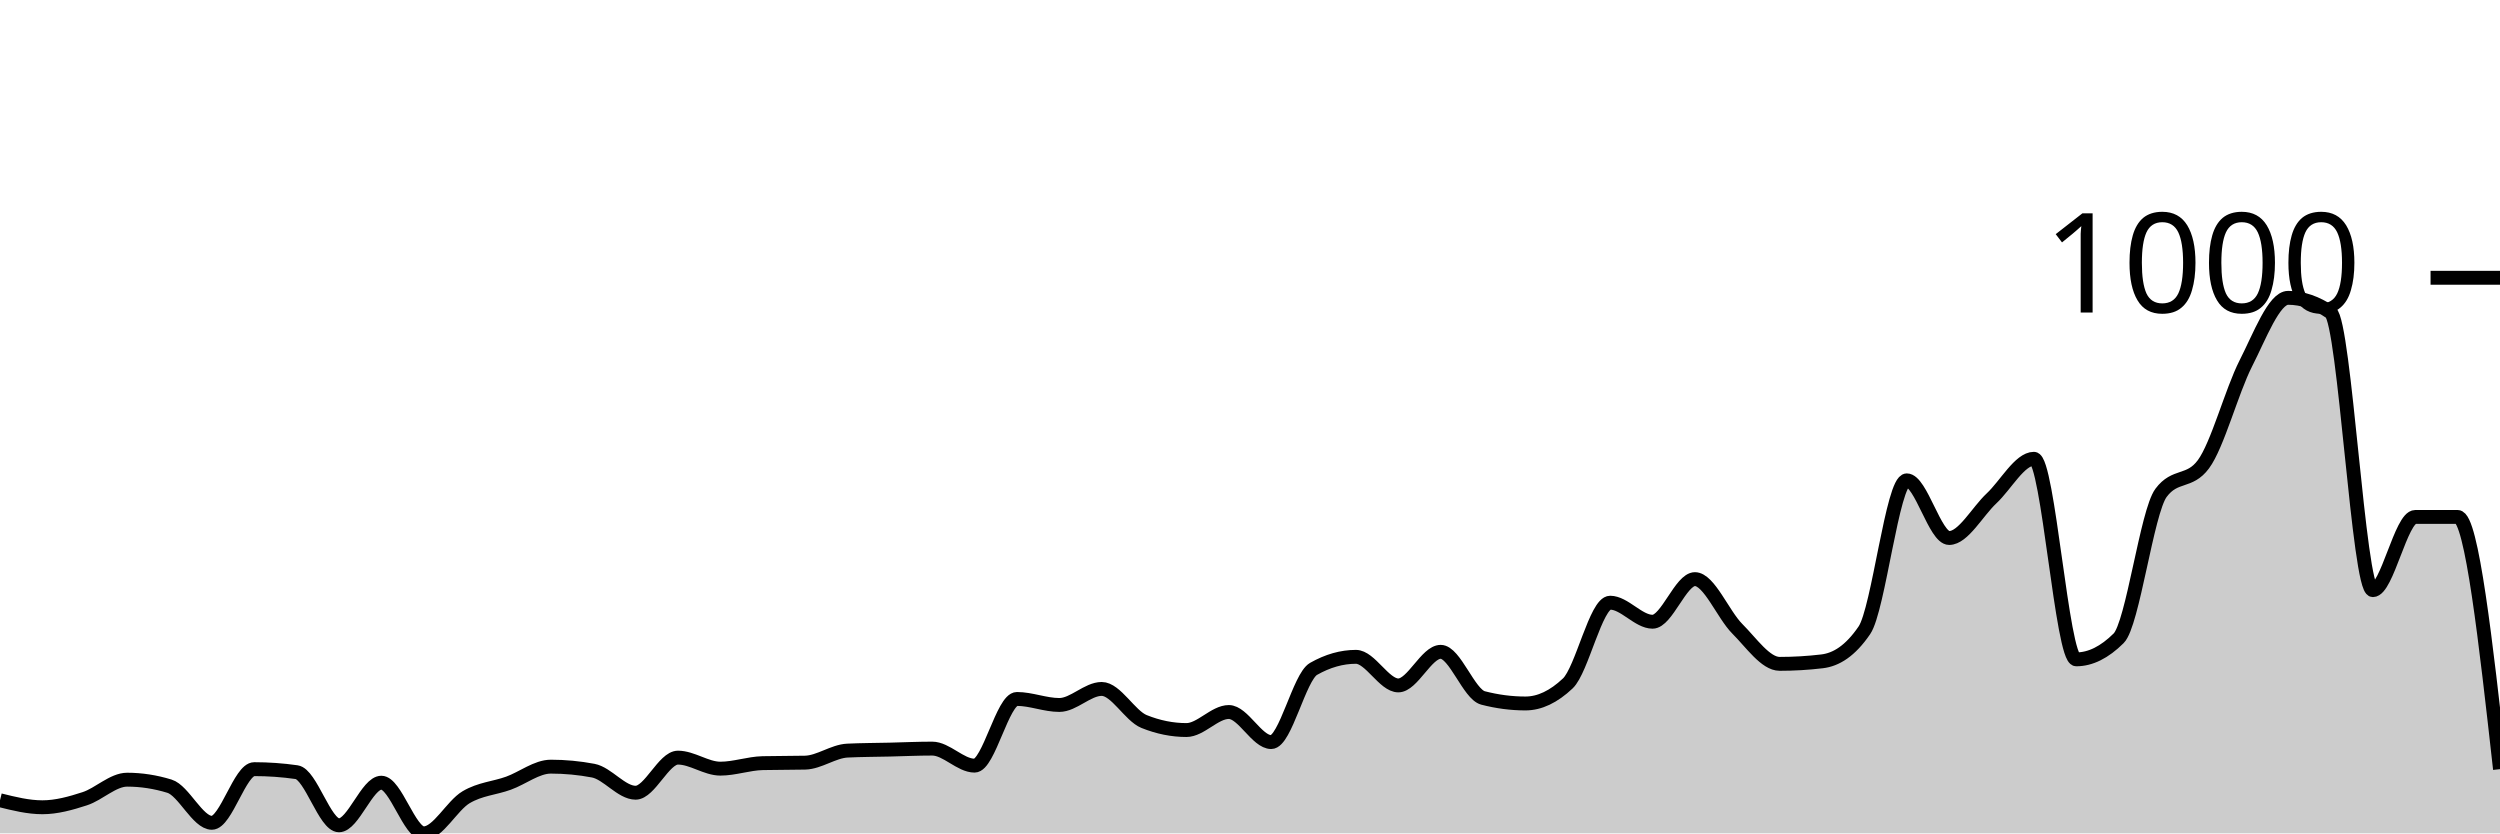
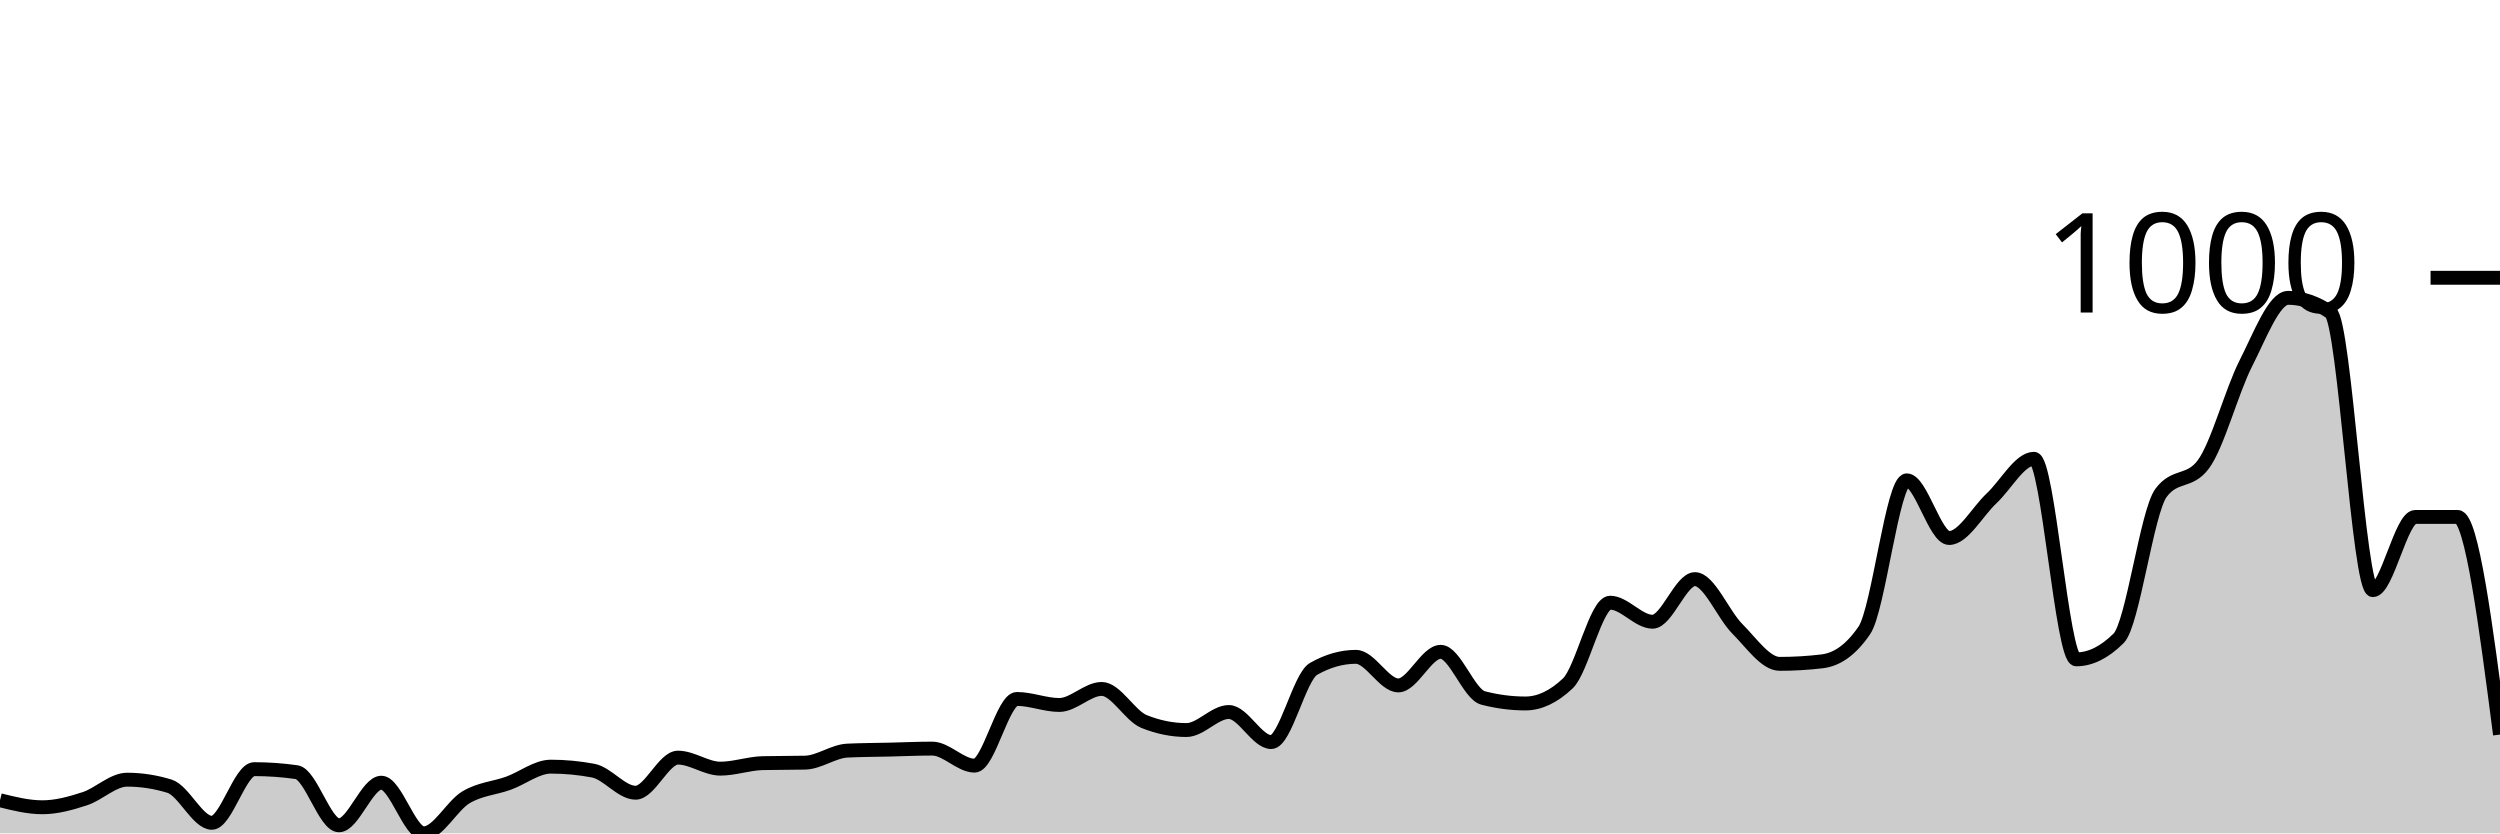
<svg xmlns="http://www.w3.org/2000/svg" viewBox="0 0 180 60">
  <g transform="translate(0,20)">
-     <path class="area" fill="rgba(0, 0, 0, 0.2)" d="M0,37.617C1.017,37.87,2.034,38.123,3.051,38.123C4.068,38.123,5.085,37.84,6.102,37.509C7.119,37.178,8.136,36.137,9.153,36.137C10.169,36.137,11.186,36.294,12.203,36.606C13.22,36.919,14.237,39.242,15.254,39.242C16.271,39.242,17.288,35.379,18.305,35.379C19.322,35.379,20.339,35.451,21.356,35.596C22.373,35.74,23.39,39.422,24.407,39.422C25.424,39.422,26.441,36.354,27.458,36.354C28.475,36.354,29.492,40,30.508,40C31.525,40,32.542,38.002,33.559,37.401C34.576,36.799,35.593,36.757,36.61,36.39C37.627,36.023,38.644,35.199,39.661,35.199C40.678,35.199,41.695,35.295,42.712,35.487C43.729,35.68,44.746,37.076,45.763,37.076C46.78,37.076,47.797,34.549,48.814,34.549C49.831,34.549,50.847,35.343,51.864,35.343C52.881,35.343,53.898,34.97,54.915,34.946C55.932,34.922,56.949,34.934,57.966,34.91C58.983,34.886,60,34.091,61.017,34.043C62.034,33.995,63.051,33.995,64.068,33.971C65.085,33.947,66.102,33.899,67.119,33.899C68.136,33.899,69.153,35.126,70.169,35.126C71.186,35.126,72.203,30.325,73.22,30.325C74.237,30.325,75.254,30.758,76.271,30.758C77.288,30.758,78.305,29.603,79.322,29.603C80.339,29.603,81.356,31.54,82.373,31.949C83.39,32.359,84.407,32.563,85.424,32.563C86.441,32.563,87.458,31.264,88.475,31.264C89.492,31.264,90.508,33.43,91.525,33.43C92.542,33.43,93.559,28.736,94.576,28.159C95.593,27.581,96.61,27.292,97.627,27.292C98.644,27.292,99.661,29.35,100.678,29.35C101.695,29.35,102.712,26.931,103.729,26.931C104.746,26.931,105.763,29.988,106.78,30.253C107.797,30.517,108.814,30.65,109.831,30.65C110.847,30.65,111.864,30.168,112.881,29.206C113.898,28.243,114.915,23.394,115.932,23.394C116.949,23.394,117.966,24.765,118.983,24.765C120,24.765,121.017,21.697,122.034,21.697C123.051,21.697,124.068,24.254,125.085,25.271C126.102,26.288,127.119,27.798,128.136,27.798C129.153,27.798,130.169,27.738,131.186,27.617C132.203,27.497,133.22,26.871,134.237,25.379C135.254,23.887,136.271,14.585,137.288,14.585C138.305,14.585,139.322,18.736,140.339,18.736C141.356,18.736,142.373,16.835,143.39,15.884C144.407,14.934,145.424,13.032,146.441,13.032C147.458,13.032,148.475,27.473,149.492,27.473C150.508,27.473,151.525,26.968,152.542,25.957C153.559,24.946,154.576,16.859,155.593,15.487C156.61,14.116,157.627,14.801,158.644,13.43C159.661,12.058,160.678,8.171,161.695,6.173C162.712,4.176,163.729,1.444,164.746,1.444C165.763,1.444,166.78,1.793,167.797,2.491C168.814,3.189,169.831,22.491,170.847,22.491C171.864,22.491,172.881,17.22,173.898,17.22C174.915,17.22,175.932,17.22,176.949,17.22C177.966,17.22,178.983,26.3,180,35.379L180,40C178.983,40,177.966,40,176.949,40C175.932,40,174.915,40,173.898,40C172.881,40,171.864,40,170.847,40C169.831,40,168.814,40,167.797,40C166.78,40,165.763,40,164.746,40C163.729,40,162.712,40,161.695,40C160.678,40,159.661,40,158.644,40C157.627,40,156.61,40,155.593,40C154.576,40,153.559,40,152.542,40C151.525,40,150.508,40,149.492,40C148.475,40,147.458,40,146.441,40C145.424,40,144.407,40,143.39,40C142.373,40,141.356,40,140.339,40C139.322,40,138.305,40,137.288,40C136.271,40,135.254,40,134.237,40C133.22,40,132.203,40,131.186,40C130.169,40,129.153,40,128.136,40C127.119,40,126.102,40,125.085,40C124.068,40,123.051,40,122.034,40C121.017,40,120,40,118.983,40C117.966,40,116.949,40,115.932,40C114.915,40,113.898,40,112.881,40C111.864,40,110.847,40,109.831,40C108.814,40,107.797,40,106.78,40C105.763,40,104.746,40,103.729,40C102.712,40,101.695,40,100.678,40C99.661,40,98.644,40,97.627,40C96.61,40,95.593,40,94.576,40C93.559,40,92.542,40,91.525,40C90.508,40,89.492,40,88.475,40C87.458,40,86.441,40,85.424,40C84.407,40,83.39,40,82.373,40C81.356,40,80.339,40,79.322,40C78.305,40,77.288,40,76.271,40C75.254,40,74.237,40,73.22,40C72.203,40,71.186,40,70.169,40C69.153,40,68.136,40,67.119,40C66.102,40,65.085,40,64.068,40C63.051,40,62.034,40,61.017,40C60,40,58.983,40,57.966,40C56.949,40,55.932,40,54.915,40C53.898,40,52.881,40,51.864,40C50.847,40,49.831,40,48.814,40C47.797,40,46.78,40,45.763,40C44.746,40,43.729,40,42.712,40C41.695,40,40.678,40,39.661,40C38.644,40,37.627,40,36.61,40C35.593,40,34.576,40,33.559,40C32.542,40,31.525,40,30.508,40C29.492,40,28.475,40,27.458,40C26.441,40,25.424,40,24.407,40C23.39,40,22.373,40,21.356,40C20.339,40,19.322,40,18.305,40C17.288,40,16.271,40,15.254,40C14.237,40,13.22,40,12.203,40C11.186,40,10.169,40,9.153,40C8.136,40,7.119,40,6.102,40C5.085,40,4.068,40,3.051,40C2.034,40,1.017,40,0,40Z" />
-     <path class="line" stroke="black" fill="none" d="M0,37.617C1.017,37.87,2.034,38.123,3.051,38.123C4.068,38.123,5.085,37.84,6.102,37.509C7.119,37.178,8.136,36.137,9.153,36.137C10.169,36.137,11.186,36.294,12.203,36.606C13.22,36.919,14.237,39.242,15.254,39.242C16.271,39.242,17.288,35.379,18.305,35.379C19.322,35.379,20.339,35.451,21.356,35.596C22.373,35.74,23.39,39.422,24.407,39.422C25.424,39.422,26.441,36.354,27.458,36.354C28.475,36.354,29.492,40,30.508,40C31.525,40,32.542,38.002,33.559,37.401C34.576,36.799,35.593,36.757,36.61,36.39C37.627,36.023,38.644,35.199,39.661,35.199C40.678,35.199,41.695,35.295,42.712,35.487C43.729,35.68,44.746,37.076,45.763,37.076C46.78,37.076,47.797,34.549,48.814,34.549C49.831,34.549,50.847,35.343,51.864,35.343C52.881,35.343,53.898,34.97,54.915,34.946C55.932,34.922,56.949,34.934,57.966,34.91C58.983,34.886,60,34.091,61.017,34.043C62.034,33.995,63.051,33.995,64.068,33.971C65.085,33.947,66.102,33.899,67.119,33.899C68.136,33.899,69.153,35.126,70.169,35.126C71.186,35.126,72.203,30.325,73.22,30.325C74.237,30.325,75.254,30.758,76.271,30.758C77.288,30.758,78.305,29.603,79.322,29.603C80.339,29.603,81.356,31.54,82.373,31.949C83.39,32.359,84.407,32.563,85.424,32.563C86.441,32.563,87.458,31.264,88.475,31.264C89.492,31.264,90.508,33.43,91.525,33.43C92.542,33.43,93.559,28.736,94.576,28.159C95.593,27.581,96.61,27.292,97.627,27.292C98.644,27.292,99.661,29.35,100.678,29.35C101.695,29.35,102.712,26.931,103.729,26.931C104.746,26.931,105.763,29.988,106.78,30.253C107.797,30.517,108.814,30.65,109.831,30.65C110.847,30.65,111.864,30.168,112.881,29.206C113.898,28.243,114.915,23.394,115.932,23.394C116.949,23.394,117.966,24.765,118.983,24.765C120,24.765,121.017,21.697,122.034,21.697C123.051,21.697,124.068,24.254,125.085,25.271C126.102,26.288,127.119,27.798,128.136,27.798C129.153,27.798,130.169,27.738,131.186,27.617C132.203,27.497,133.22,26.871,134.237,25.379C135.254,23.887,136.271,14.585,137.288,14.585C138.305,14.585,139.322,18.736,140.339,18.736C141.356,18.736,142.373,16.835,143.39,15.884C144.407,14.934,145.424,13.032,146.441,13.032C147.458,13.032,148.475,27.473,149.492,27.473C150.508,27.473,151.525,26.968,152.542,25.957C153.559,24.946,154.576,16.859,155.593,15.487C156.61,14.116,157.627,14.801,158.644,13.43C159.661,12.058,160.678,8.171,161.695,6.173C162.712,4.176,163.729,1.444,164.746,1.444C165.763,1.444,166.78,1.793,167.797,2.491C168.814,3.189,169.831,22.491,170.847,22.491C171.864,22.491,172.881,17.22,173.898,17.22C174.915,17.22,175.932,17.22,176.949,17.22C177.966,17.22,178.983,26.3,180,35.379" />
+     <path class="area" fill="rgba(0, 0, 0, 0.2)" d="M0,37.617C1.017,37.87,2.034,38.123,3.051,38.123C4.068,38.123,5.085,37.84,6.102,37.509C7.119,37.178,8.136,36.137,9.153,36.137C10.169,36.137,11.186,36.294,12.203,36.606C13.22,36.919,14.237,39.242,15.254,39.242C16.271,39.242,17.288,35.379,18.305,35.379C19.322,35.379,20.339,35.451,21.356,35.596C22.373,35.74,23.39,39.422,24.407,39.422C25.424,39.422,26.441,36.354,27.458,36.354C28.475,36.354,29.492,40,30.508,40C31.525,40,32.542,38.002,33.559,37.401C34.576,36.799,35.593,36.757,36.61,36.39C37.627,36.023,38.644,35.199,39.661,35.199C40.678,35.199,41.695,35.295,42.712,35.487C43.729,35.68,44.746,37.076,45.763,37.076C46.78,37.076,47.797,34.549,48.814,34.549C49.831,34.549,50.847,35.343,51.864,35.343C52.881,35.343,53.898,34.97,54.915,34.946C55.932,34.922,56.949,34.934,57.966,34.91C58.983,34.886,60,34.091,61.017,34.043C62.034,33.995,63.051,33.995,64.068,33.971C65.085,33.947,66.102,33.899,67.119,33.899C68.136,33.899,69.153,35.126,70.169,35.126C71.186,35.126,72.203,30.325,73.22,30.325C74.237,30.325,75.254,30.758,76.271,30.758C77.288,30.758,78.305,29.603,79.322,29.603C80.339,29.603,81.356,31.54,82.373,31.949C83.39,32.359,84.407,32.563,85.424,32.563C86.441,32.563,87.458,31.264,88.475,31.264C89.492,31.264,90.508,33.43,91.525,33.43C92.542,33.43,93.559,28.736,94.576,28.159C95.593,27.581,96.61,27.292,97.627,27.292C98.644,27.292,99.661,29.35,100.678,29.35C101.695,29.35,102.712,26.931,103.729,26.931C104.746,26.931,105.763,29.988,106.78,30.253C107.797,30.517,108.814,30.65,109.831,30.65C110.847,30.65,111.864,30.168,112.881,29.206C113.898,28.243,114.915,23.394,115.932,23.394C116.949,23.394,117.966,24.765,118.983,24.765C120,24.765,121.017,21.697,122.034,21.697C123.051,21.697,124.068,24.254,125.085,25.271C126.102,26.288,127.119,27.798,128.136,27.798C129.153,27.798,130.169,27.738,131.186,27.617C132.203,27.497,133.22,26.871,134.237,25.379C135.254,23.887,136.271,14.585,137.288,14.585C138.305,14.585,139.322,18.736,140.339,18.736C141.356,18.736,142.373,16.835,143.39,15.884C144.407,14.934,145.424,13.032,146.441,13.032C147.458,13.032,148.475,27.473,149.492,27.473C150.508,27.473,151.525,26.968,152.542,25.957C153.559,24.946,154.576,16.859,155.593,15.487C156.61,14.116,157.627,14.801,158.644,13.43C159.661,12.058,160.678,8.171,161.695,6.173C162.712,4.176,163.729,1.444,164.746,1.444C165.763,1.444,166.78,1.793,167.797,2.491C168.814,3.189,169.831,22.491,170.847,22.491C171.864,22.491,172.881,17.22,173.898,17.22C174.915,17.22,175.932,17.22,176.949,17.22C177.966,17.22,178.983,25.054,180,32.888L180,40C178.983,40,177.966,40,176.949,40C175.932,40,174.915,40,173.898,40C172.881,40,171.864,40,170.847,40C169.831,40,168.814,40,167.797,40C166.78,40,165.763,40,164.746,40C163.729,40,162.712,40,161.695,40C160.678,40,159.661,40,158.644,40C157.627,40,156.61,40,155.593,40C154.576,40,153.559,40,152.542,40C151.525,40,150.508,40,149.492,40C148.475,40,147.458,40,146.441,40C145.424,40,144.407,40,143.39,40C142.373,40,141.356,40,140.339,40C139.322,40,138.305,40,137.288,40C136.271,40,135.254,40,134.237,40C133.22,40,132.203,40,131.186,40C130.169,40,129.153,40,128.136,40C127.119,40,126.102,40,125.085,40C124.068,40,123.051,40,122.034,40C121.017,40,120,40,118.983,40C117.966,40,116.949,40,115.932,40C114.915,40,113.898,40,112.881,40C111.864,40,110.847,40,109.831,40C108.814,40,107.797,40,106.78,40C105.763,40,104.746,40,103.729,40C102.712,40,101.695,40,100.678,40C99.661,40,98.644,40,97.627,40C96.61,40,95.593,40,94.576,40C93.559,40,92.542,40,91.525,40C90.508,40,89.492,40,88.475,40C87.458,40,86.441,40,85.424,40C84.407,40,83.39,40,82.373,40C81.356,40,80.339,40,79.322,40C78.305,40,77.288,40,76.271,40C75.254,40,74.237,40,73.22,40C72.203,40,71.186,40,70.169,40C69.153,40,68.136,40,67.119,40C66.102,40,65.085,40,64.068,40C63.051,40,62.034,40,61.017,40C60,40,58.983,40,57.966,40C56.949,40,55.932,40,54.915,40C53.898,40,52.881,40,51.864,40C50.847,40,49.831,40,48.814,40C47.797,40,46.78,40,45.763,40C44.746,40,43.729,40,42.712,40C41.695,40,40.678,40,39.661,40C38.644,40,37.627,40,36.61,40C35.593,40,34.576,40,33.559,40C32.542,40,31.525,40,30.508,40C29.492,40,28.475,40,27.458,40C26.441,40,25.424,40,24.407,40C23.39,40,22.373,40,21.356,40C20.339,40,19.322,40,18.305,40C17.288,40,16.271,40,15.254,40C14.237,40,13.22,40,12.203,40C11.186,40,10.169,40,9.153,40C8.136,40,7.119,40,6.102,40C5.085,40,4.068,40,3.051,40C2.034,40,1.017,40,0,40Z" />
+     <path class="line" stroke="black" fill="none" d="M0,37.617C1.017,37.87,2.034,38.123,3.051,38.123C4.068,38.123,5.085,37.84,6.102,37.509C7.119,37.178,8.136,36.137,9.153,36.137C10.169,36.137,11.186,36.294,12.203,36.606C13.22,36.919,14.237,39.242,15.254,39.242C16.271,39.242,17.288,35.379,18.305,35.379C19.322,35.379,20.339,35.451,21.356,35.596C22.373,35.74,23.39,39.422,24.407,39.422C25.424,39.422,26.441,36.354,27.458,36.354C28.475,36.354,29.492,40,30.508,40C31.525,40,32.542,38.002,33.559,37.401C34.576,36.799,35.593,36.757,36.61,36.39C37.627,36.023,38.644,35.199,39.661,35.199C40.678,35.199,41.695,35.295,42.712,35.487C43.729,35.68,44.746,37.076,45.763,37.076C46.78,37.076,47.797,34.549,48.814,34.549C49.831,34.549,50.847,35.343,51.864,35.343C52.881,35.343,53.898,34.97,54.915,34.946C55.932,34.922,56.949,34.934,57.966,34.91C58.983,34.886,60,34.091,61.017,34.043C62.034,33.995,63.051,33.995,64.068,33.971C65.085,33.947,66.102,33.899,67.119,33.899C68.136,33.899,69.153,35.126,70.169,35.126C71.186,35.126,72.203,30.325,73.22,30.325C74.237,30.325,75.254,30.758,76.271,30.758C77.288,30.758,78.305,29.603,79.322,29.603C80.339,29.603,81.356,31.54,82.373,31.949C83.39,32.359,84.407,32.563,85.424,32.563C86.441,32.563,87.458,31.264,88.475,31.264C89.492,31.264,90.508,33.43,91.525,33.43C92.542,33.43,93.559,28.736,94.576,28.159C95.593,27.581,96.61,27.292,97.627,27.292C98.644,27.292,99.661,29.35,100.678,29.35C101.695,29.35,102.712,26.931,103.729,26.931C104.746,26.931,105.763,29.988,106.78,30.253C107.797,30.517,108.814,30.65,109.831,30.65C110.847,30.65,111.864,30.168,112.881,29.206C113.898,28.243,114.915,23.394,115.932,23.394C116.949,23.394,117.966,24.765,118.983,24.765C120,24.765,121.017,21.697,122.034,21.697C123.051,21.697,124.068,24.254,125.085,25.271C126.102,26.288,127.119,27.798,128.136,27.798C129.153,27.798,130.169,27.738,131.186,27.617C132.203,27.497,133.22,26.871,134.237,25.379C135.254,23.887,136.271,14.585,137.288,14.585C138.305,14.585,139.322,18.736,140.339,18.736C141.356,18.736,142.373,16.835,143.39,15.884C144.407,14.934,145.424,13.032,146.441,13.032C147.458,13.032,148.475,27.473,149.492,27.473C150.508,27.473,151.525,26.968,152.542,25.957C153.559,24.946,154.576,16.859,155.593,15.487C156.61,14.116,157.627,14.801,158.644,13.43C159.661,12.058,160.678,8.171,161.695,6.173C162.712,4.176,163.729,1.444,164.746,1.444C165.763,1.444,166.78,1.793,167.797,2.491C168.814,3.189,169.831,22.491,170.847,22.491C171.864,22.491,172.881,17.22,173.898,17.22C174.915,17.22,175.932,17.22,176.949,17.22C177.966,17.22,178.983,25.054,180,32.888" />
    <path class="axis-ceiling" stroke-width="1" stroke="black" fill="none" d="M175,0L180,0" />
    <text class="axis-ceiling-label" font-family="sans-serif" text-anchor="end" font-size="10px" x="170" y="2.5">1000</text>
  </g>
</svg>
